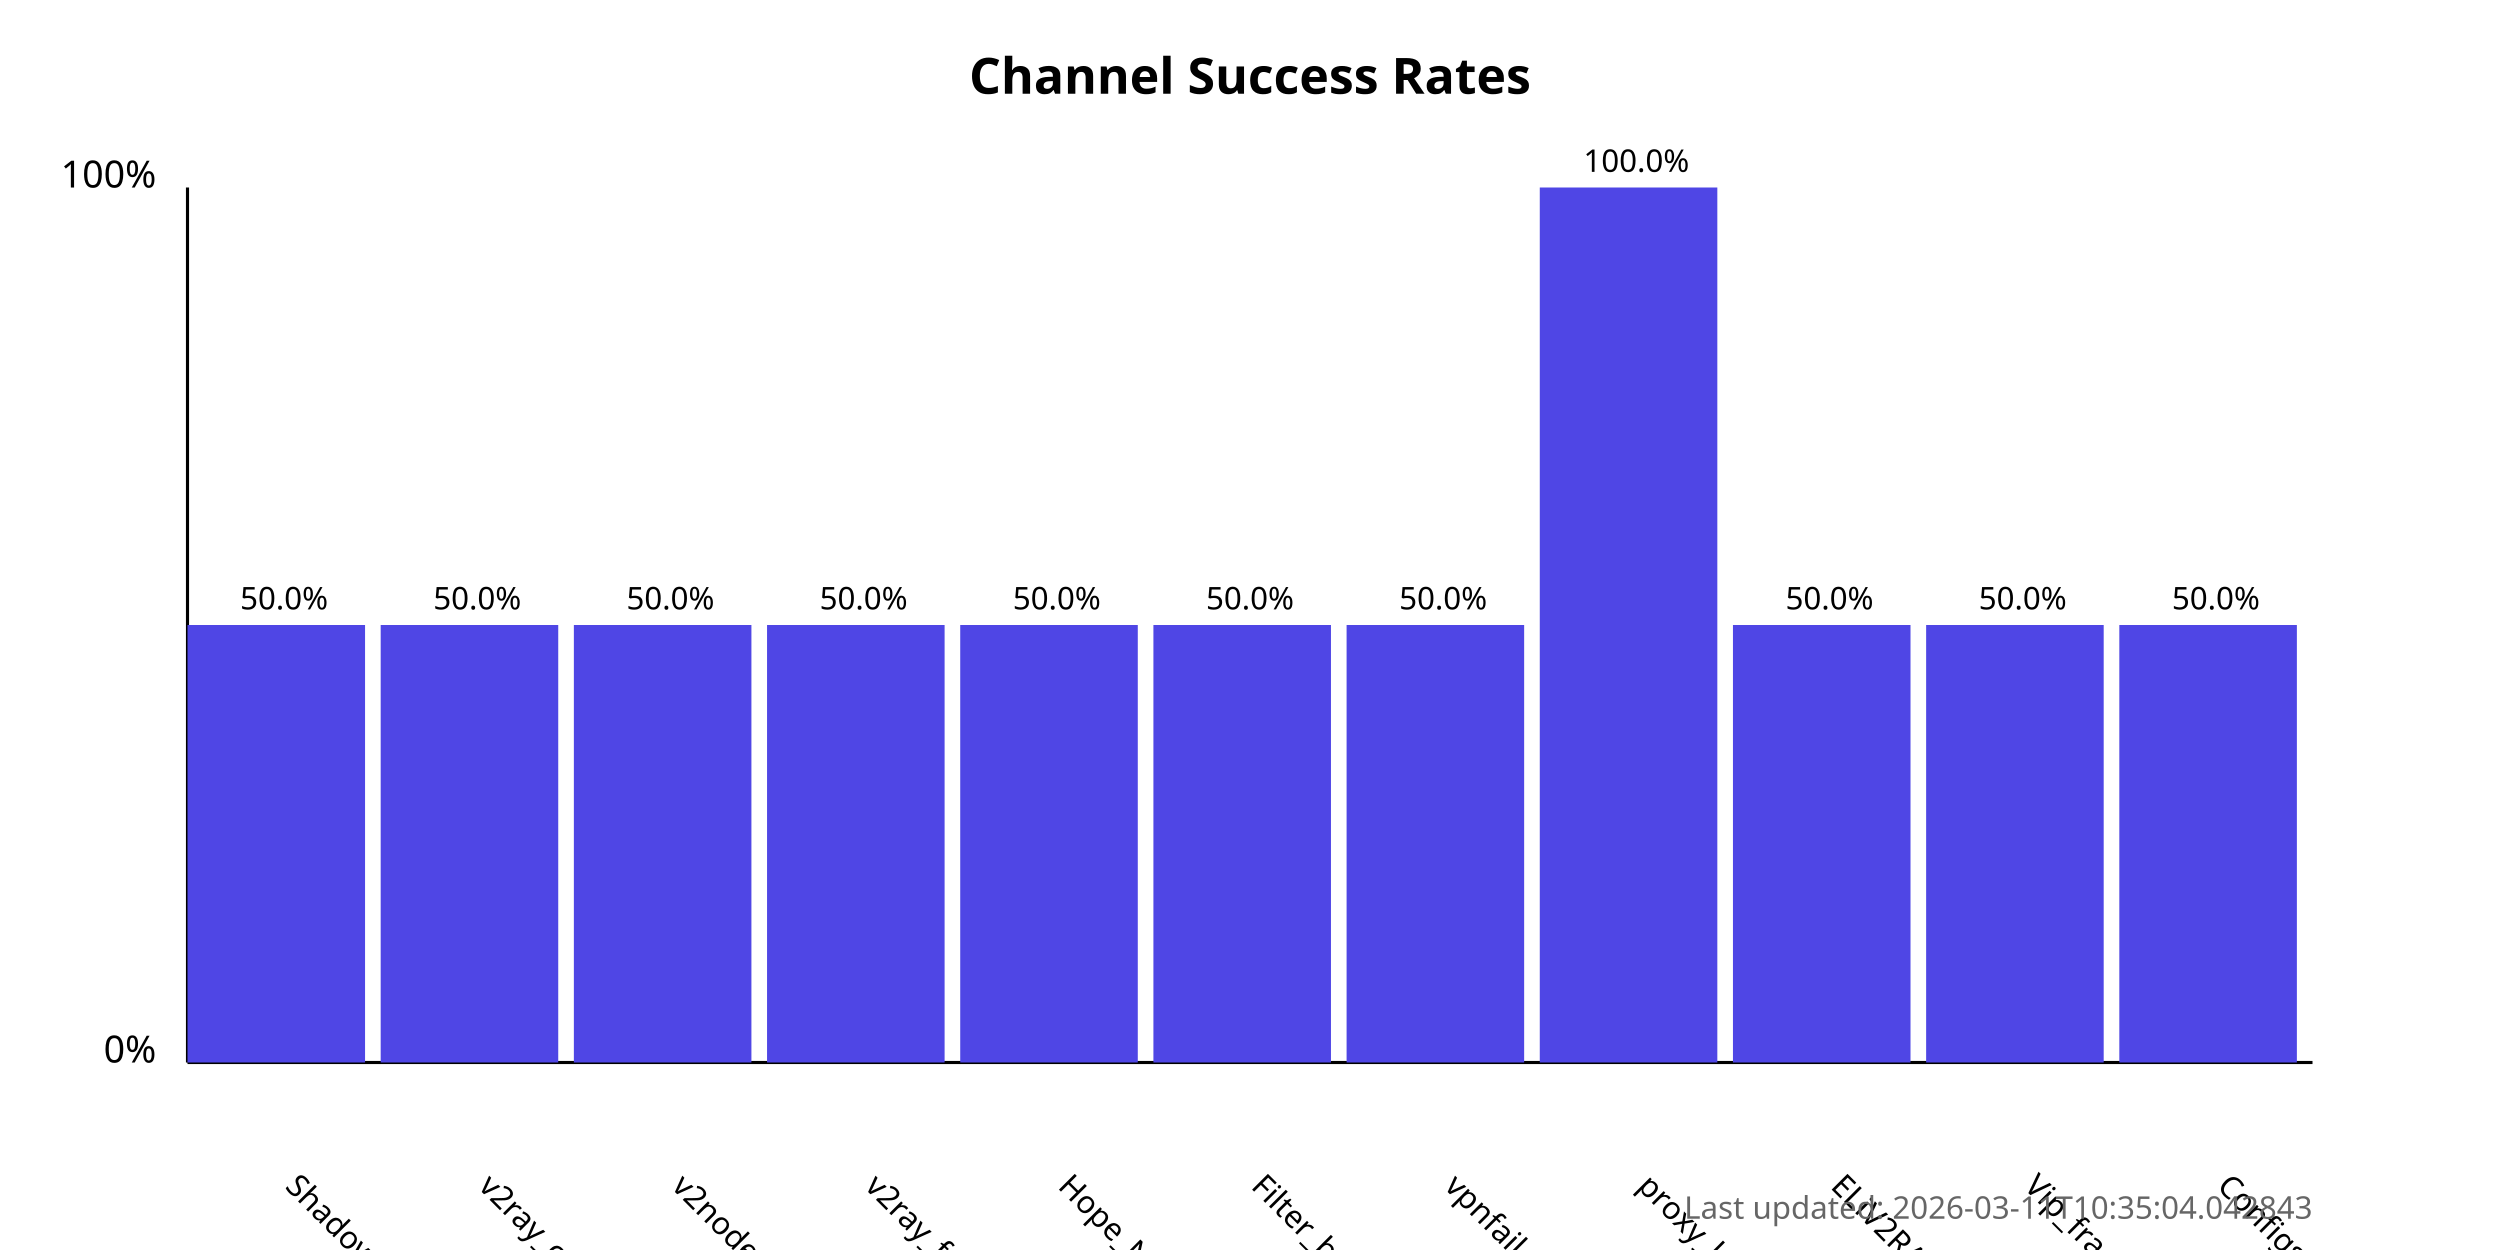
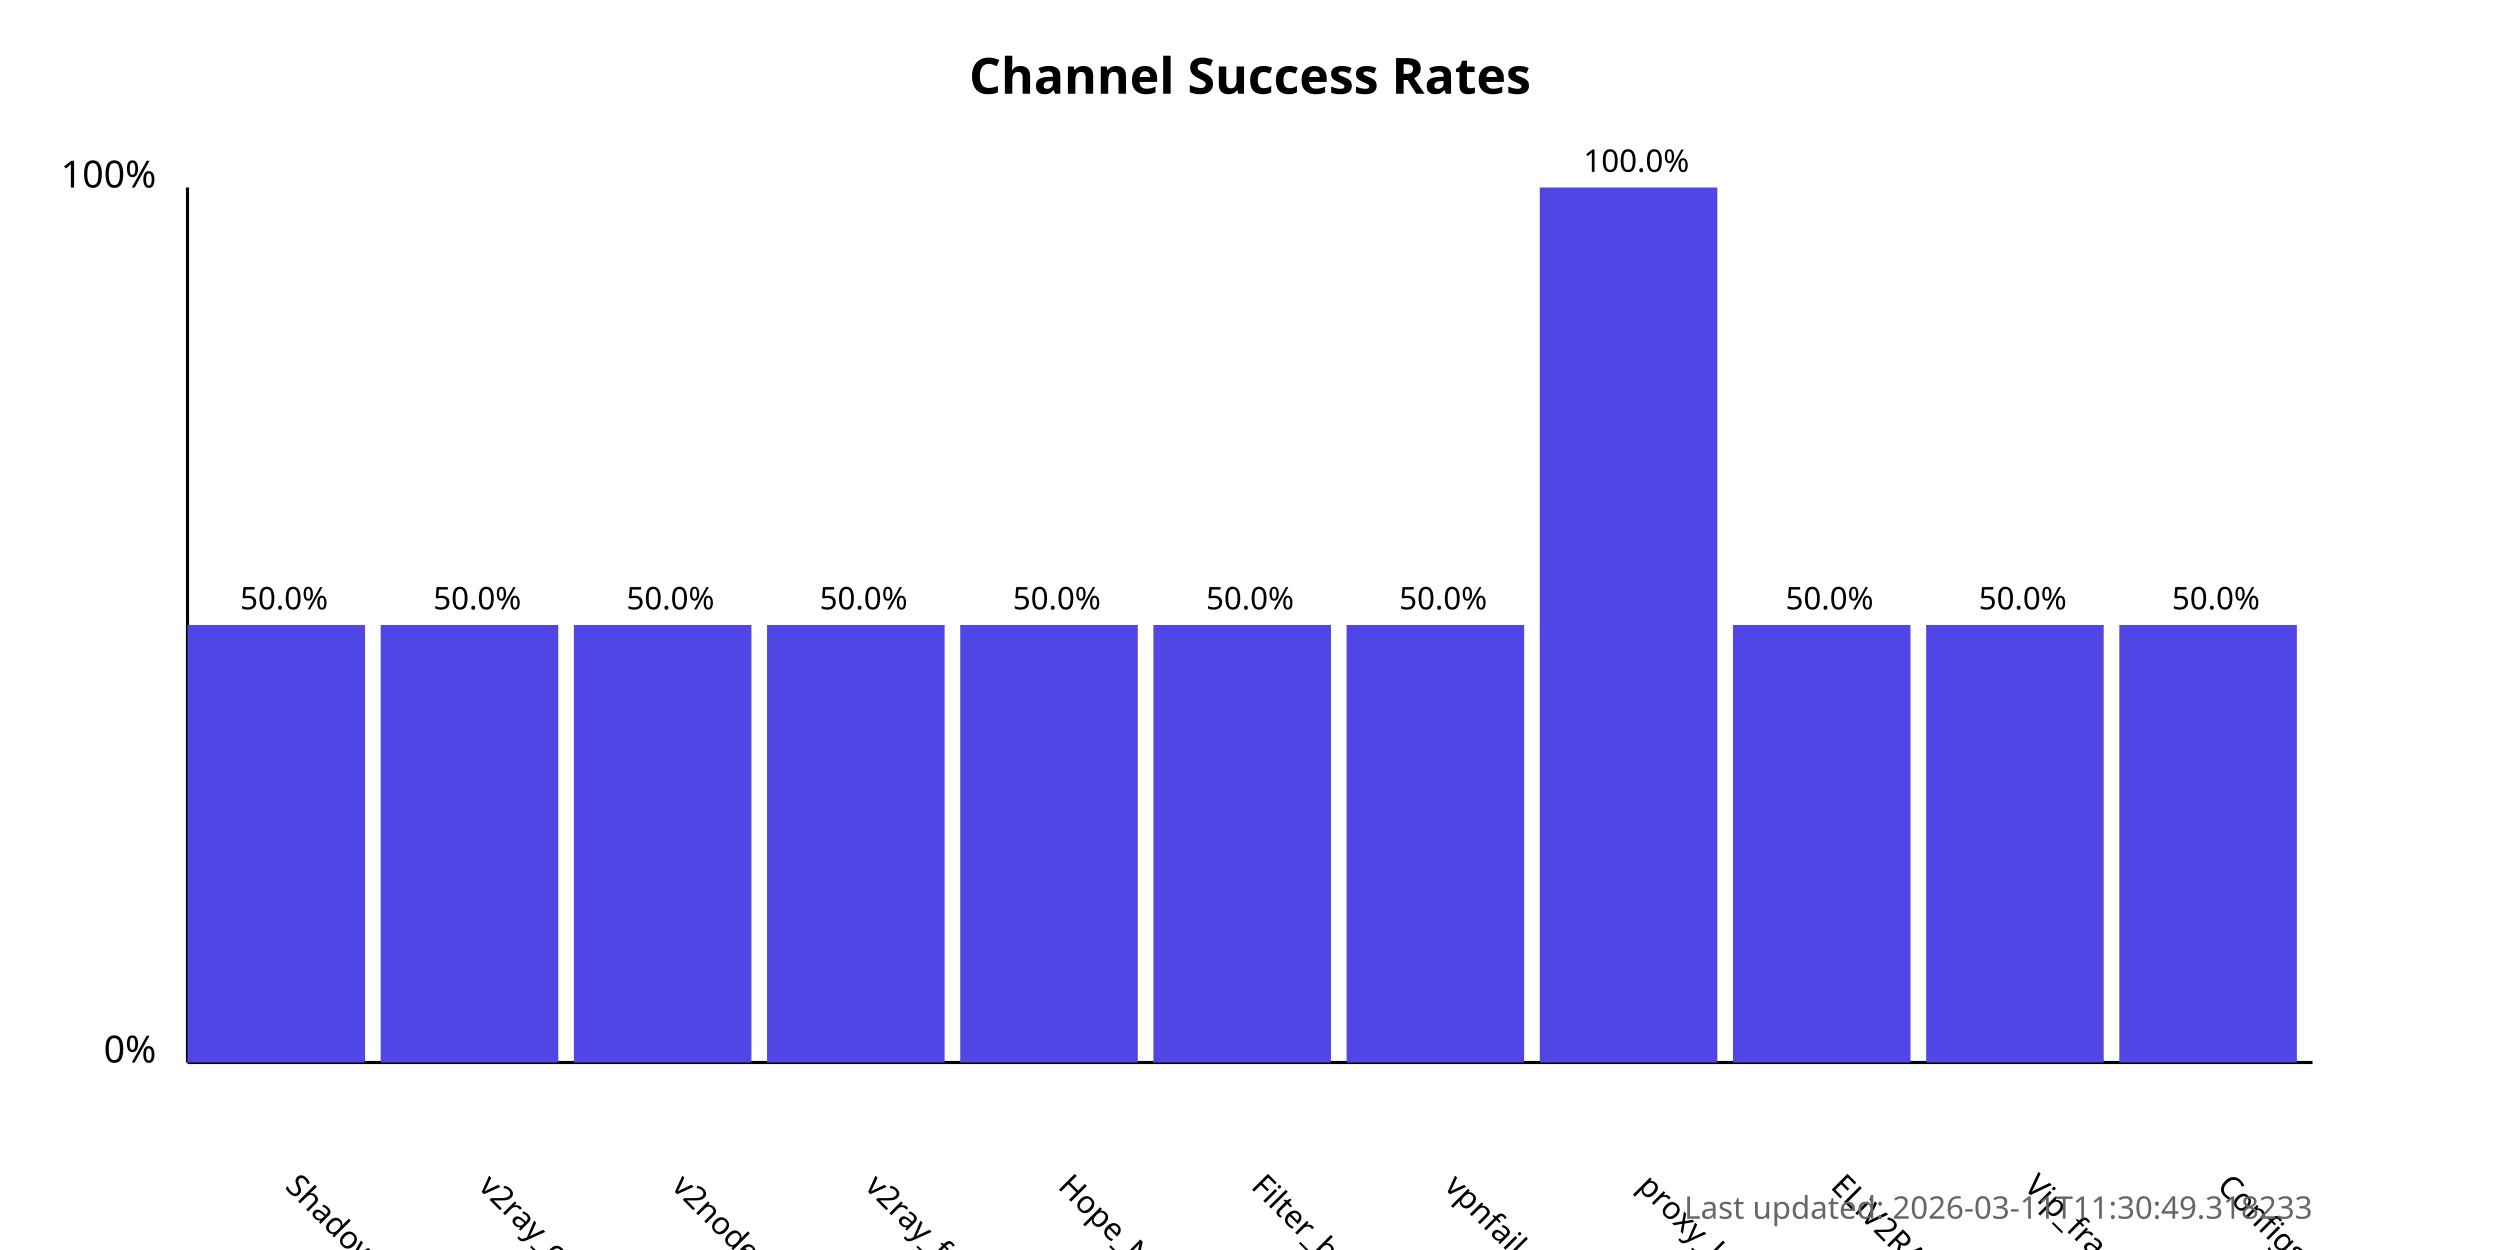
<svg xmlns="http://www.w3.org/2000/svg" width="800" height="400">
  <style>
            .chart-title { font: bold 16px sans-serif; }
            .axis-label { font: 12px sans-serif; }
            .tick-label { font: 10px sans-serif; }
            .bar { fill: #4f46e5; }
            .bar:hover { fill: #6366f1; }
            .timestamp { font: 10px sans-serif; fill: #666; }
        </style>
  <text x="400.0" y="30" text-anchor="middle" class="chart-title">
            Channel Success Rates
        </text>
  <line x1="60" y1="340" x2="60" y2="60" stroke="black" stroke-width="1" />
  <line x1="60" y1="340" x2="740" y2="340" stroke="black" stroke-width="1" />
  <text x="50" y="340" text-anchor="end" class="axis-label">0%</text>
  <text x="50" y="60" text-anchor="end" class="axis-label">100%</text>
  <g>
    <rect x="60" y="200.0" width="56.818" height="140.0" class="bar" />
    <text x="90.909" y="380" transform="rotate(45, 90.90909, 380)" text-anchor="start" class="tick-label">
                ShadowProxy66
            </text>
    <text x="90.909" y="195.0" text-anchor="middle" class="tick-label">
                50.0%
            </text>
  </g>
  <g>
    <rect x="121.818" y="200.0" width="56.818" height="140.0" class="bar" />
    <text x="152.727" y="380" transform="rotate(45, 152.7273, 380)" text-anchor="start" class="tick-label">
                v2ray_configs_pool
            </text>
    <text x="152.727" y="195.0" text-anchor="middle" class="tick-label">
                50.0%
            </text>
  </g>
  <g>
    <rect x="183.636" y="200.0" width="56.818" height="140.0" class="bar" />
    <text x="214.545" y="380" transform="rotate(45, 214.5455, 380)" text-anchor="start" class="tick-label">
                v2nodes
            </text>
    <text x="214.545" y="195.0" text-anchor="middle" class="tick-label">
                50.0%
            </text>
  </g>
  <g>
    <rect x="245.455" y="200.0" width="56.818" height="140.0" class="bar" />
    <text x="276.364" y="380" transform="rotate(45, 276.3636, 380)" text-anchor="start" class="tick-label">
                v2ray_free_conf
            </text>
    <text x="276.364" y="195.0" text-anchor="middle" class="tick-label">
                50.0%
            </text>
  </g>
  <g>
    <rect x="307.273" y="200.0" width="56.818" height="140.0" class="bar" />
    <text x="338.182" y="380" transform="rotate(45, 338.1818, 380)" text-anchor="start" class="tick-label">
                Hope_Net
            </text>
    <text x="338.182" y="195.0" text-anchor="middle" class="tick-label">
                50.0%
            </text>
  </g>
  <g>
    <rect x="369.091" y="200.0" width="56.818" height="140.0" class="bar" />
    <text x="400.0" y="380" transform="rotate(45, 400.0, 380)" text-anchor="start" class="tick-label">
                Filter_breaker
            </text>
    <text x="400.0" y="195.0" text-anchor="middle" class="tick-label">
                50.0%
            </text>
  </g>
  <g>
    <rect x="430.909" y="200.0" width="56.818" height="140.0" class="bar" />
    <text x="461.818" y="380" transform="rotate(45, 461.8182, 380)" text-anchor="start" class="tick-label">
                vpnfail_vless
            </text>
    <text x="461.818" y="195.0" text-anchor="middle" class="tick-label">
                50.0%
            </text>
  </g>
  <g>
    <rect x="492.727" y="60.0" width="56.818" height="280.0" class="bar" />
    <text x="523.636" y="380" transform="rotate(45, 523.6364, 380)" text-anchor="start" class="tick-label">
                proxy_kafee
            </text>
    <text x="523.636" y="55.0" text-anchor="middle" class="tick-label">
                100.0%
            </text>
  </g>
  <g>
    <rect x="554.545" y="200.0" width="56.818" height="140.0" class="bar" />
    <text x="585.455" y="380" transform="rotate(45, 585.4545, 380)" text-anchor="start" class="tick-label">
                ELiV2RAY
            </text>
    <text x="585.455" y="195.0" text-anchor="middle" class="tick-label">
                50.0%
            </text>
  </g>
  <g>
    <rect x="616.364" y="200.0" width="56.818" height="140.0" class="bar" />
    <text x="647.273" y="380" transform="rotate(45, 647.2727, 380)" text-anchor="start" class="tick-label">
                Vip_fragment_v2ray
            </text>
    <text x="647.273" y="195.0" text-anchor="middle" class="tick-label">
                50.0%
            </text>
  </g>
  <g>
    <rect x="678.182" y="200.0" width="56.818" height="140.0" class="bar" />
    <text x="709.091" y="380" transform="rotate(45, 709.0909, 380)" text-anchor="start" class="tick-label">
                ConfigsHubPlus
            </text>
    <text x="709.091" y="195.0" text-anchor="middle" class="tick-label">
                50.0%
            </text>
  </g>
  <text x="740" y="390" text-anchor="end" class="timestamp">
-             Last updated: 2026-03-11T10:35:04.042843
+             Last updated: 2026-03-11T11:30:49.318233
        </text>
</svg>
